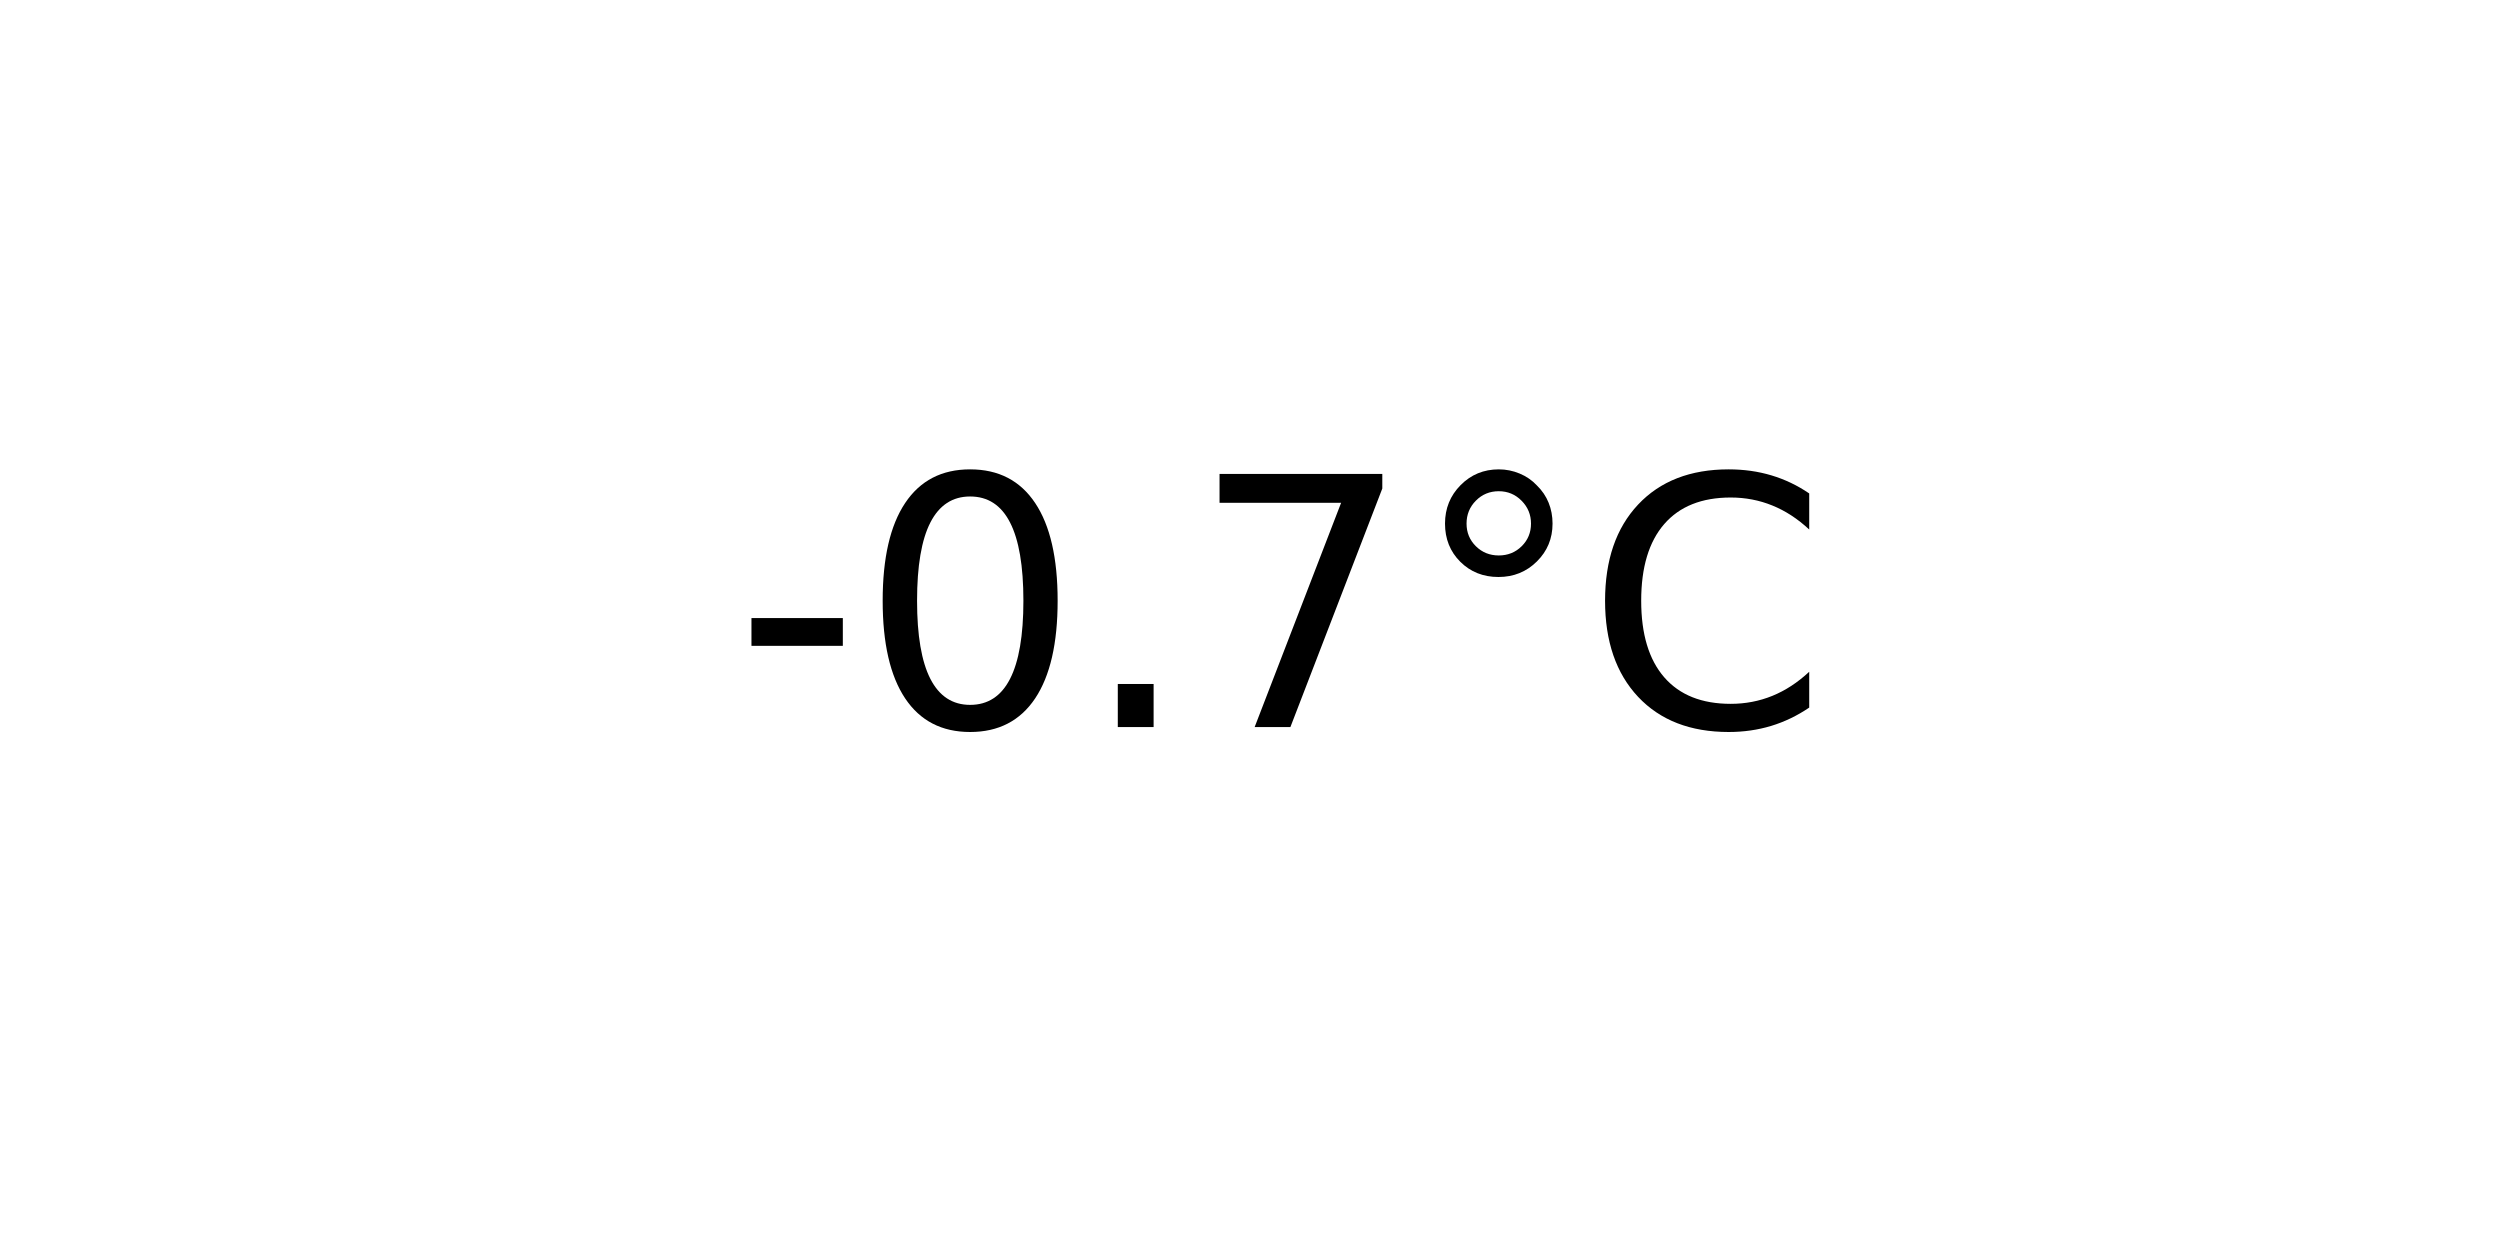
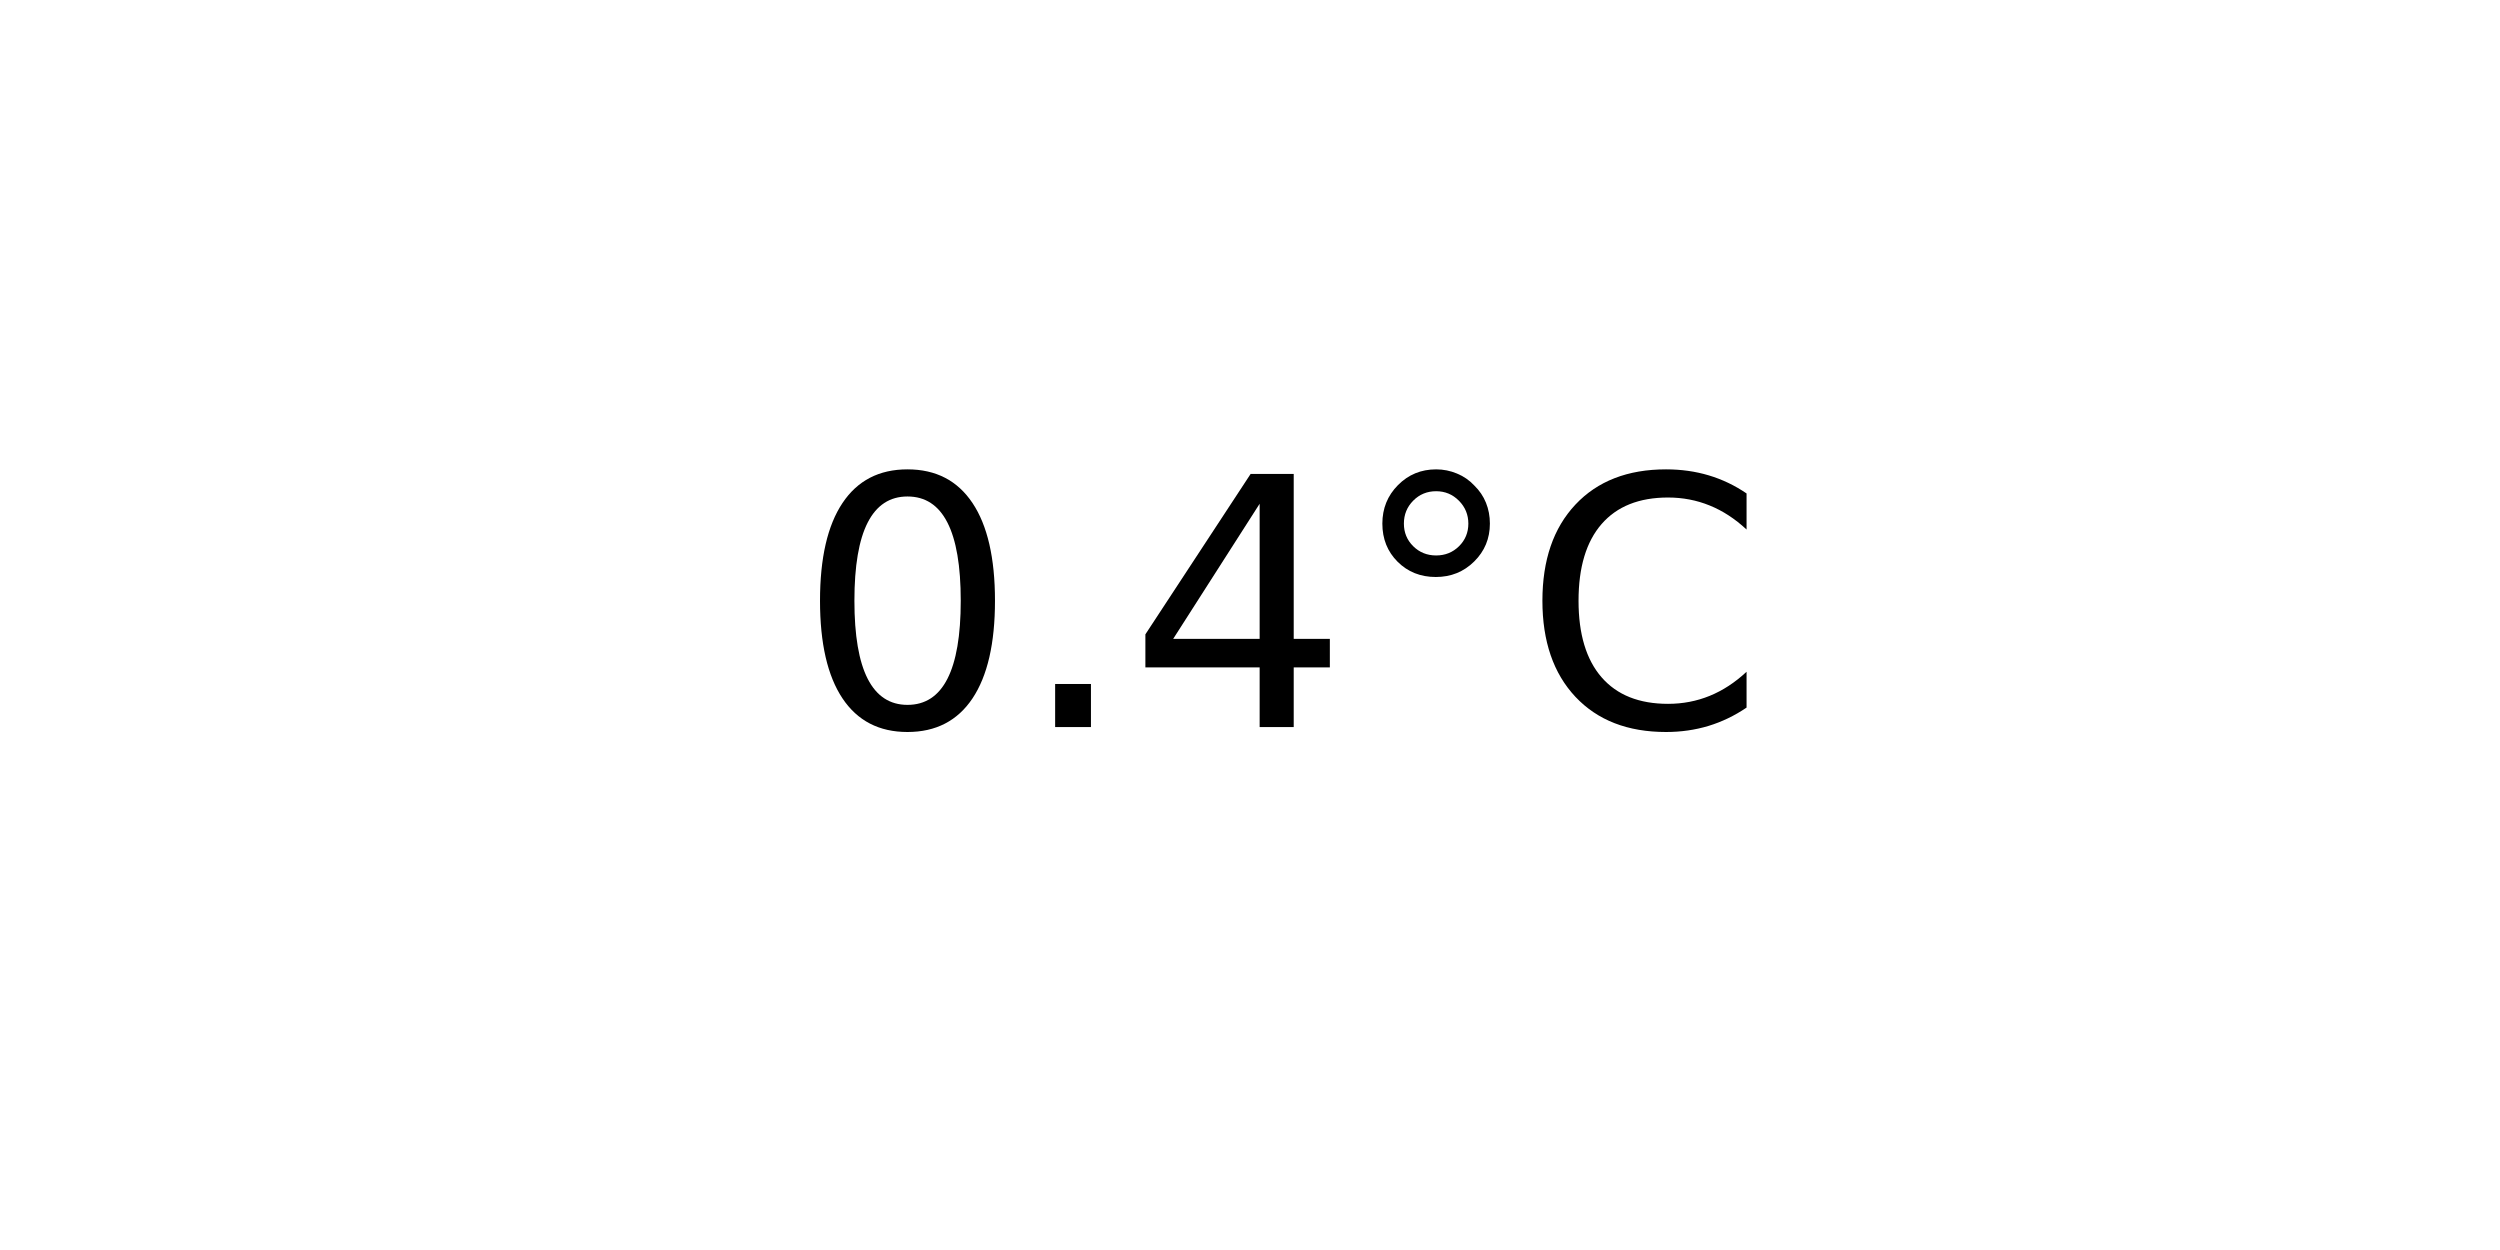
<svg xmlns="http://www.w3.org/2000/svg" xmlns:xlink="http://www.w3.org/1999/xlink" width="72pt" height="36pt" viewBox="0 0 72 36" version="1.1">
  <defs>
    <style type="text/css">*{stroke-linejoin: round; stroke-linecap: butt}</style>
  </defs>
  <g id="figure_1">
    <g id="axes_1">
      <g id="text_1">
-         <g transform="translate(21.15312 20.93937) scale(0.1 -0.1)">
+         <g transform="translate(22.95703 20.93937) scale(0.1 -0.1)">
          <defs>
-             <path id="DejaVuSans-2d" d="M 313 2009  L 1997 2009  L 1997 1497  L 313 1497  L 313 2009  z " transform="scale(0.015625)" />
            <path id="DejaVuSans-30" d="M 2034 4250  Q 1547 4250 1301 3770  Q 1056 3291 1056 2328  Q 1056 1369 1301 889  Q 1547 409 2034 409  Q 2525 409 2770 889  Q 3016 1369 3016 2328  Q 3016 3291 2770 3770  Q 2525 4250 2034 4250  z M 2034 4750  Q 2819 4750 3233 4129  Q 3647 3509 3647 2328  Q 3647 1150 3233 529  Q 2819 -91 2034 -91  Q 1250 -91 836 529  Q 422 1150 422 2328  Q 422 3509 836 4129  Q 1250 4750 2034 4750  z " transform="scale(0.015625)" />
            <path id="DejaVuSans-2e" d="M 684 794  L 1344 794  L 1344 0  L 684 0  L 684 794  z " transform="scale(0.015625)" />
-             <path id="DejaVuSans-37" d="M 525 4666  L 3525 4666  L 3525 4397  L 1831 0  L 1172 0  L 2766 4134  L 525 4134  L 525 4666  z " transform="scale(0.015625)" />
+             <path id="DejaVuSans-34" d="M 2419 4116  L 825 1625  L 2419 1625  L 2419 4116  z M 2253 4666  L 3047 4666  L 3047 1625  L 3713 1625  L 3713 1100  L 3047 1100  L 3047 0  L 2419 0  L 2419 1100  L 313 1100  L 313 1709  L 2253 4666  z " transform="scale(0.015625)" />
            <path id="DejaVuSans-b0" d="M 1600 4347  Q 1350 4347 1178 4173  Q 1006 4000 1006 3750  Q 1006 3503 1178 3333  Q 1350 3163 1600 3163  Q 1850 3163 2022 3333  Q 2194 3503 2194 3750  Q 2194 3997 2020 4172  Q 1847 4347 1600 4347  z M 1600 4750  Q 1800 4750 1984 4673  Q 2169 4597 2303 4453  Q 2447 4313 2519 4134  Q 2591 3956 2591 3750  Q 2591 3338 2302 3052  Q 2013 2766 1594 2766  Q 1172 2766 890 3047  Q 609 3328 609 3750  Q 609 4169 896 4459  Q 1184 4750 1600 4750  z " transform="scale(0.015625)" />
            <path id="DejaVuSans-43" d="M 4122 4306  L 4122 3641  Q 3803 3938 3442 4084  Q 3081 4231 2675 4231  Q 1875 4231 1450 3742  Q 1025 3253 1025 2328  Q 1025 1406 1450 917  Q 1875 428 2675 428  Q 3081 428 3442 575  Q 3803 722 4122 1019  L 4122 359  Q 3791 134 3420 21  Q 3050 -91 2638 -91  Q 1578 -91 968 557  Q 359 1206 359 2328  Q 359 3453 968 4101  Q 1578 4750 2638 4750  Q 3056 4750 3426 4639  Q 3797 4528 4122 4306  z " transform="scale(0.015625)" />
          </defs>
-           <use xlink:href="#DejaVuSans-2d" />
-           <use xlink:href="#DejaVuSans-30" x="36.084" />
-           <use xlink:href="#DejaVuSans-2e" x="99.707" />
-           <use xlink:href="#DejaVuSans-37" x="131.494" />
-           <use xlink:href="#DejaVuSans-b0" x="195.117" />
-           <use xlink:href="#DejaVuSans-43" x="245.117" />
+           <use xlink:href="#DejaVuSans-30" />
+           <use xlink:href="#DejaVuSans-2e" x="63.623" />
+           <use xlink:href="#DejaVuSans-34" x="95.41" />
+           <use xlink:href="#DejaVuSans-b0" x="159.033" />
+           <use xlink:href="#DejaVuSans-43" x="209.033" />
        </g>
      </g>
    </g>
  </g>
</svg>
